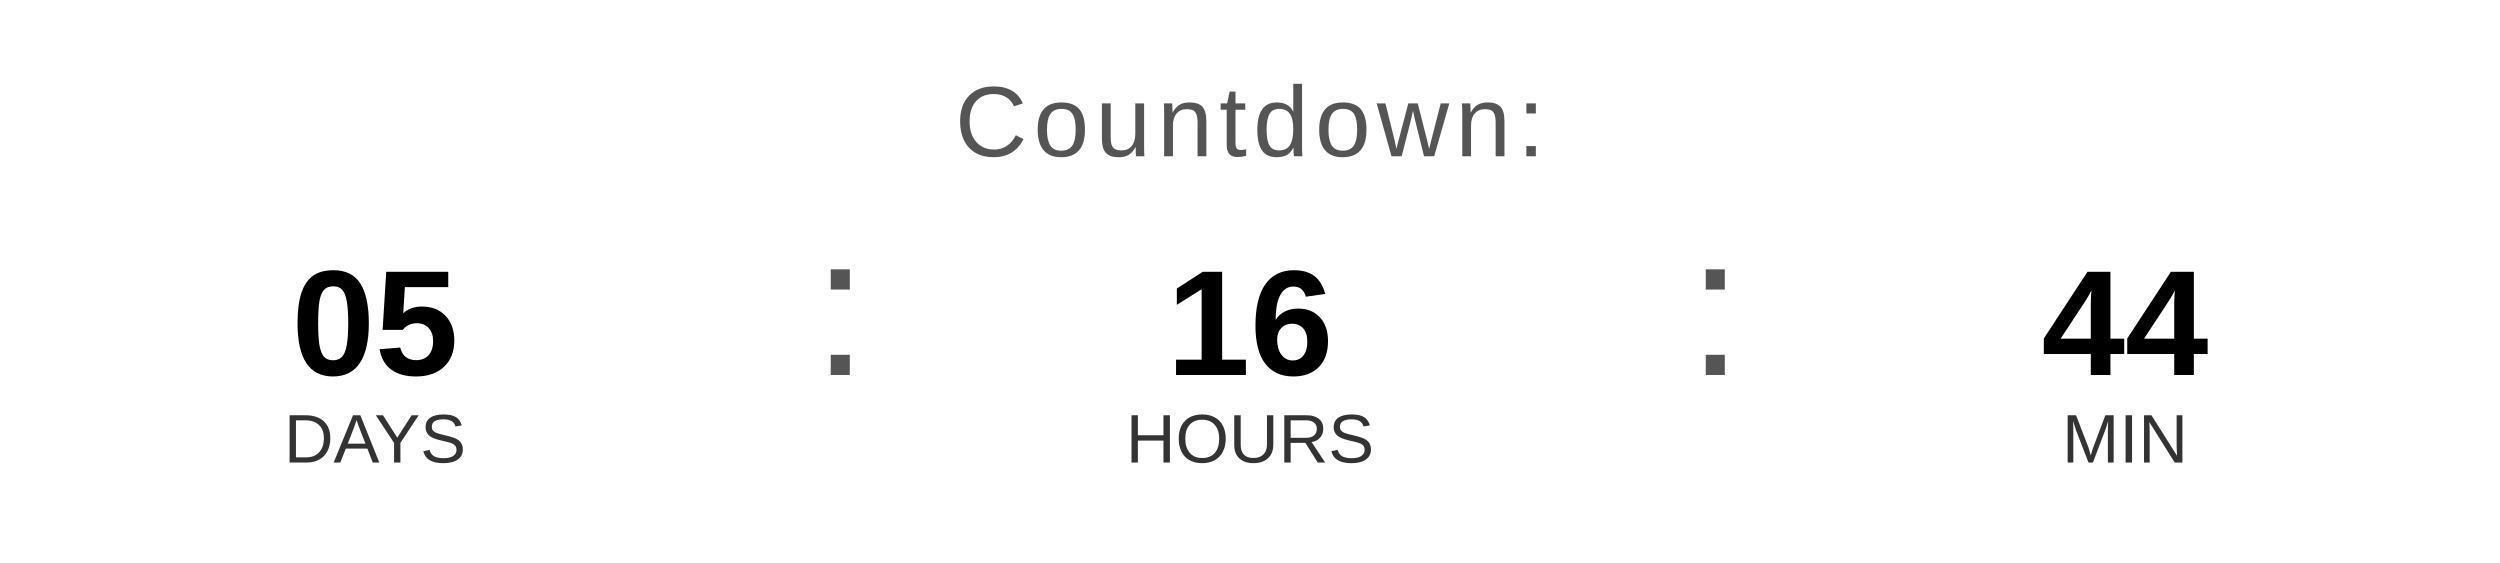
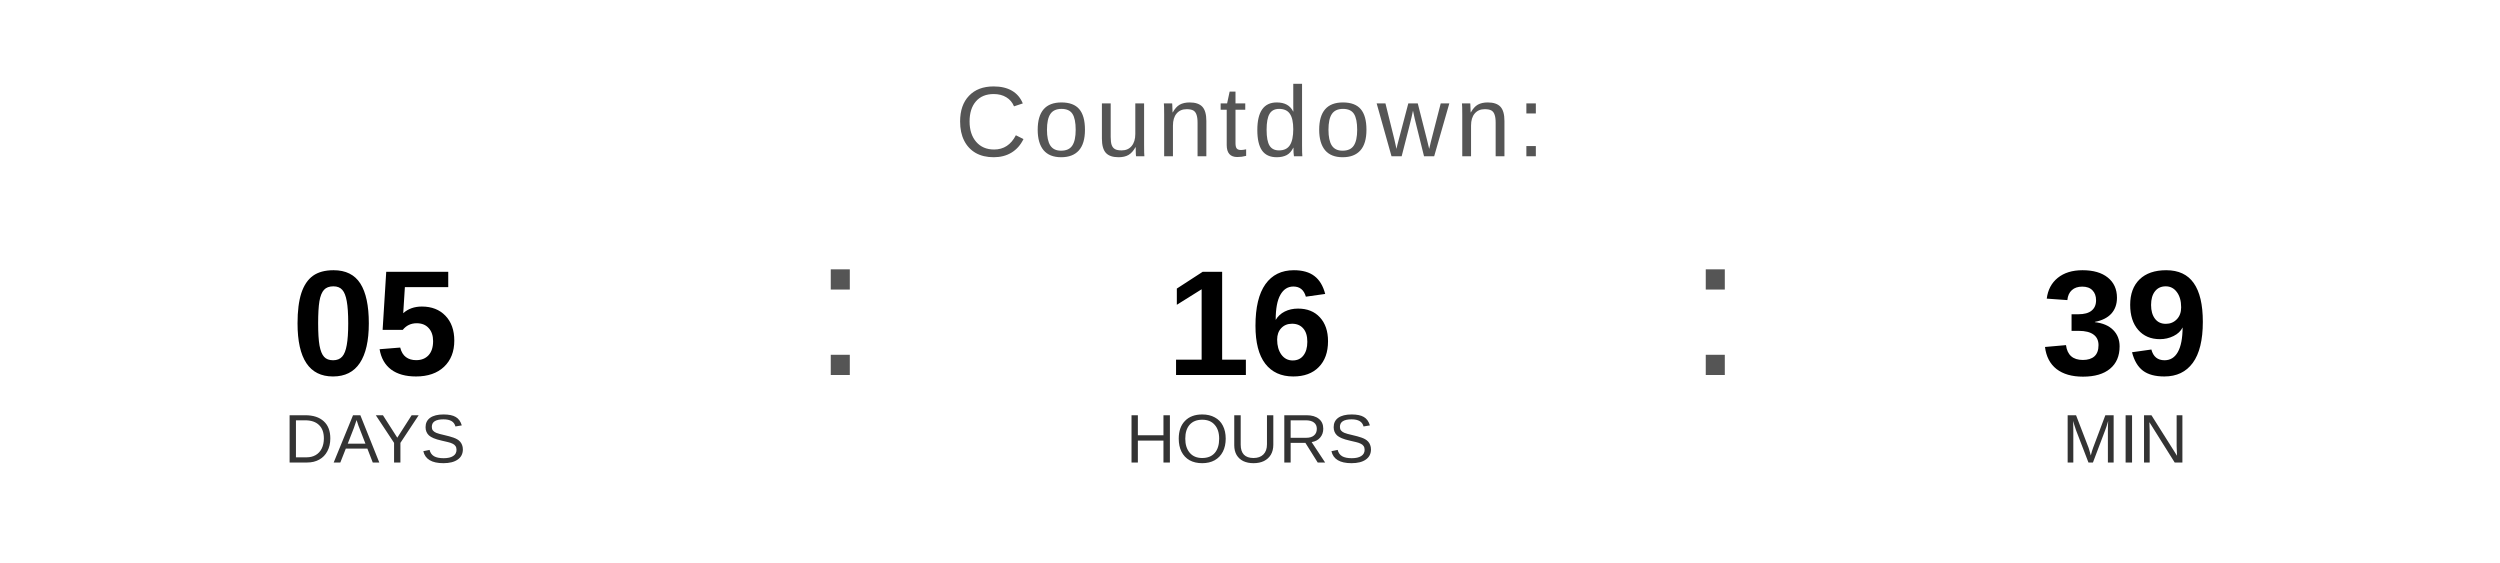
<svg xmlns="http://www.w3.org/2000/svg" width="400" height="90" viewBox="0 0 400 90">
  <text x="200" y="25" font-family="Arial, Helvetica, sans-serif" font-size="16" fill="#555555" text-anchor="middle" letter-spacing="1">
    Countdown:
  </text>
  <text x="60" y="60" font-family="Arial, Helvetica, sans-serif" font-size="24" font-weight="bold" fill="#000000" text-anchor="middle">05</text>
  <text x="60" y="74" font-family="Arial, Helvetica, sans-serif" font-size="11" fill="#333333" text-anchor="middle">DAYS</text>
  <text x="130" y="60" font-family="Arial, sans-serif" font-size="32" fill="#555555">:</text>
  <text x="200" y="60" font-family="Arial, Helvetica, sans-serif" font-size="24" font-weight="bold" fill="#000000" text-anchor="middle">16</text>
  <text x="200" y="74" font-family="Arial, Helvetica, sans-serif" font-size="11" fill="#333333" text-anchor="middle">HOURS</text>
  <text x="270" y="60" font-family="Arial, sans-serif" font-size="32" fill="#555555">:</text>
-   <text x="340" y="60" font-family="Arial, Helvetica, sans-serif" font-size="24" font-weight="bold" fill="#000000" text-anchor="middle">44</text>
+   <text x="340" y="60" font-family="Arial, Helvetica, sans-serif" font-size="24" font-weight="bold" fill="#000000" text-anchor="middle">39</text>
  <text x="340" y="74" font-family="Arial, Helvetica, sans-serif" font-size="11" fill="#333333" text-anchor="middle">MIN</text>
</svg>
